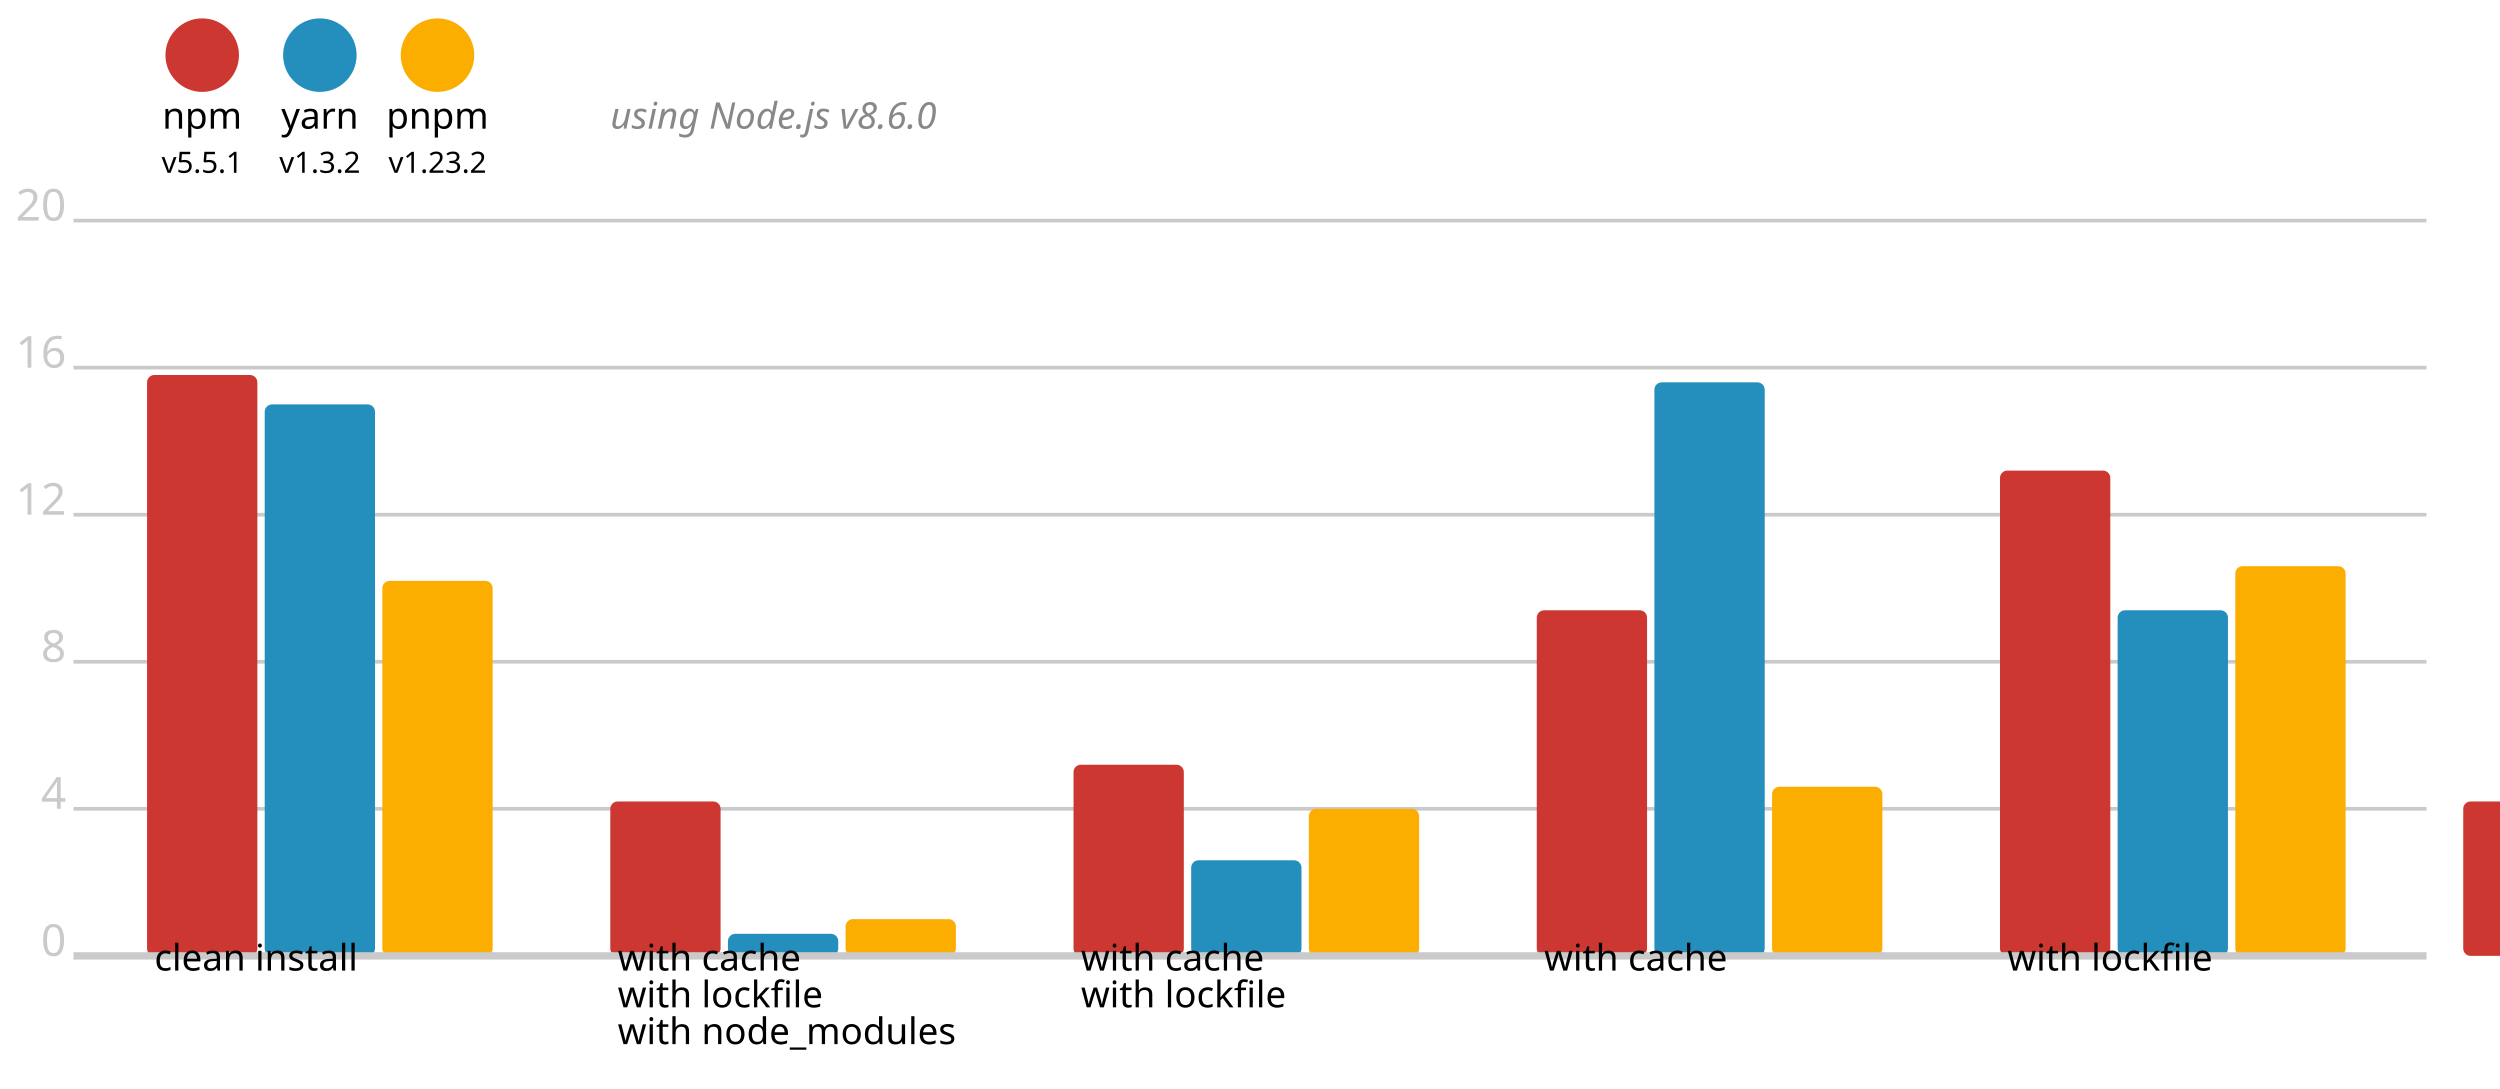
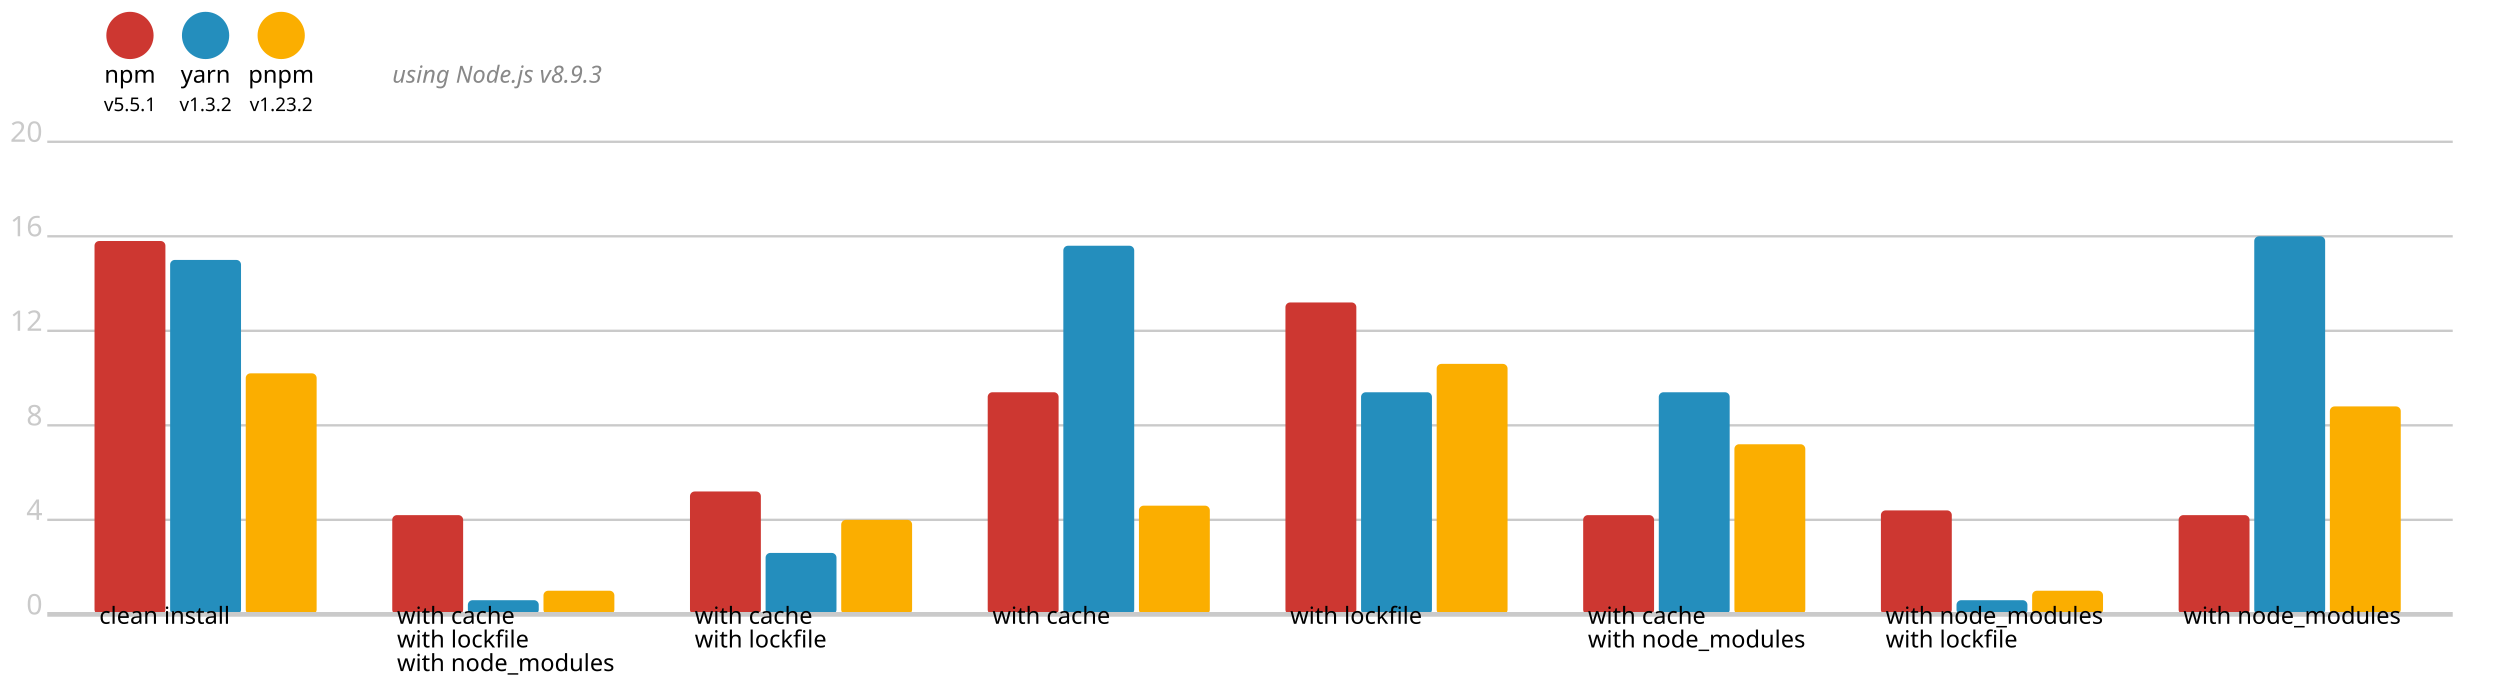
- <svg xmlns="http://www.w3.org/2000/svg" version="1.1" viewBox="0 0 340 148">
+ <svg xmlns="http://www.w3.org/2000/svg" version="1.1" viewBox="0 0 529 148">
  <circle cx="27.5" cy="7.5" r="5" fill="#cd3731" />
  <text x="27.5" y="17.5" font-size="5" font-family="system-ui" alignment-baseline="middle" text-anchor="middle">npm</text>
  <text x="27.5" y="23.5" font-size="4" font-family="system-ui" alignment-baseline="middle" text-anchor="middle">v5.5.1</text>
  <circle cx="43.5" cy="7.5" r="5" fill="#248ebd" />
  <text x="43.5" y="17.5" font-size="5" font-family="system-ui" alignment-baseline="middle" text-anchor="middle">yarn</text>
  <text x="43.5" y="23.5" font-size="4" font-family="system-ui" alignment-baseline="middle" text-anchor="middle">v1.3.2</text>
  <circle cx="59.5" cy="7.5" r="5" fill="#fbae00" />
  <text x="59.5" y="17.5" font-size="5" font-family="system-ui" alignment-baseline="middle" text-anchor="middle">pnpm</text>
  <text x="59.5" y="23.5" font-size="4" font-family="system-ui" alignment-baseline="middle" text-anchor="middle">v1.23.2</text>
-   <text x="83" y="17.5" font-size="5" font-family="system-ui" font-style="italic" alignment-baseline="middle" fill="#888">using Node.js v8.6.0</text>
-   <line x1="10" y1="30" x2="330" y2="30" stroke-width="0.5" stroke="#cacaca" />
+   <text x="83" y="17.5" font-size="5" font-family="system-ui" font-style="italic" alignment-baseline="middle" fill="#888">using Node.js v8.9.3</text>
+   <line x1="10" y1="30" x2="519" y2="30" stroke-width="0.5" stroke="#cacaca" />
  <text x="9" y="30" fill="#cacaca" font-size="6" font-family="system-ui" alignment-baseline="middle" text-anchor="end">20</text>
-   <line x1="10" y1="50" x2="330" y2="50" stroke-width="0.5" stroke="#cacaca" />
+   <line x1="10" y1="50" x2="519" y2="50" stroke-width="0.5" stroke="#cacaca" />
  <text x="9" y="50" fill="#cacaca" font-size="6" font-family="system-ui" alignment-baseline="middle" text-anchor="end">16</text>
-   <line x1="10" y1="70" x2="330" y2="70" stroke-width="0.5" stroke="#cacaca" />
+   <line x1="10" y1="70" x2="519" y2="70" stroke-width="0.5" stroke="#cacaca" />
  <text x="9" y="70" fill="#cacaca" font-size="6" font-family="system-ui" alignment-baseline="middle" text-anchor="end">12</text>
-   <line x1="10" y1="90" x2="330" y2="90" stroke-width="0.5" stroke="#cacaca" />
+   <line x1="10" y1="90" x2="519" y2="90" stroke-width="0.5" stroke="#cacaca" />
  <text x="9" y="90" fill="#cacaca" font-size="6" font-family="system-ui" alignment-baseline="middle" text-anchor="end">8</text>
-   <line x1="10" y1="110" x2="330" y2="110" stroke-width="0.5" stroke="#cacaca" />
+   <line x1="10" y1="110" x2="519" y2="110" stroke-width="0.5" stroke="#cacaca" />
  <text x="9" y="110" fill="#cacaca" font-size="6" font-family="system-ui" alignment-baseline="middle" text-anchor="end">4</text>
  <text x="9" y="130" fill="#cacaca" font-size="6" font-family="system-ui" alignment-baseline="middle" text-anchor="end">0</text>
  <rect x="20" y="51" width="15" height="79" fill="#cd3731" rx="1" ry="1" />
  <rect x="36" y="55" width="15" height="75" fill="#248ebd" rx="1" ry="1" />
  <rect x="52" y="79" width="15" height="51" fill="#fbae00" rx="1" ry="1" />
  <rect x="83" y="109" width="15" height="21" fill="#cd3731" rx="1" ry="1" />
  <rect x="99" y="127" width="15" height="3" fill="#248ebd" rx="1" ry="1" />
  <rect x="115" y="125" width="15" height="5" fill="#fbae00" rx="1" ry="1" />
  <rect x="146" y="104" width="15" height="26" fill="#cd3731" rx="1" ry="1" />
  <rect x="162" y="117" width="15" height="13" fill="#248ebd" rx="1" ry="1" />
  <rect x="178" y="110" width="15" height="20" fill="#fbae00" rx="1" ry="1" />
  <rect x="209" y="83" width="15" height="47" fill="#cd3731" rx="1" ry="1" />
  <rect x="225" y="52" width="15" height="78" fill="#248ebd" rx="1" ry="1" />
  <rect x="241" y="107" width="15" height="23" fill="#fbae00" rx="1" ry="1" />
  <rect x="272" y="64" width="15" height="66" fill="#cd3731" rx="1" ry="1" />
  <rect x="288" y="83" width="15" height="47" fill="#248ebd" rx="1" ry="1" />
  <rect x="304" y="77" width="15" height="53" fill="#fbae00" rx="1" ry="1" />
  <rect x="335" y="109" width="15" height="21" fill="#cd3731" rx="1" ry="1" />
  <rect x="351" y="83" width="15" height="47" fill="#248ebd" rx="1" ry="1" />
  <rect x="367" y="94" width="15" height="36" fill="#fbae00" rx="1" ry="1" />
  <rect x="398" y="108" width="15" height="22" fill="#cd3731" rx="1" ry="1" />
  <rect x="414" y="127" width="15" height="3" fill="#248ebd" rx="1" ry="1" />
  <rect x="430" y="125" width="15" height="5" fill="#fbae00" rx="1" ry="1" />
  <rect x="461" y="109" width="15" height="21" fill="#cd3731" rx="1" ry="1" />
  <rect x="477" y="50" width="15" height="80" fill="#248ebd" rx="1" ry="1" />
  <rect x="493" y="86" width="15" height="44" fill="#fbae00" rx="1" ry="1" />
-   <line x1="10" y1="130" x2="330" y2="130" stroke-width="1" stroke="#cacaca" />
+   <line x1="10" y1="130" x2="519" y2="130" stroke-width="1" stroke="#cacaca" />
  <text x="21" y="132" font-size="5" font-family="system-ui" alignment-baseline="hanging" text-anchor="start">clean install</text>
  <text x="84" y="132" font-size="5" font-family="system-ui" alignment-baseline="hanging" text-anchor="start">with cache</text>
  <text x="84" y="137" font-size="5" font-family="system-ui" alignment-baseline="hanging" text-anchor="start">with lockfile</text>
  <text x="84" y="142" font-size="5" font-family="system-ui" alignment-baseline="hanging" text-anchor="start">with node_modules</text>
  <text x="147" y="132" font-size="5" font-family="system-ui" alignment-baseline="hanging" text-anchor="start">with cache</text>
  <text x="147" y="137" font-size="5" font-family="system-ui" alignment-baseline="hanging" text-anchor="start">with lockfile</text>
  <text x="210" y="132" font-size="5" font-family="system-ui" alignment-baseline="hanging" text-anchor="start">with cache</text>
  <text x="273" y="132" font-size="5" font-family="system-ui" alignment-baseline="hanging" text-anchor="start">with lockfile</text>
+   <text x="336" y="132" font-size="5" font-family="system-ui" alignment-baseline="hanging" text-anchor="start">with cache</text>
+   <text x="336" y="137" font-size="5" font-family="system-ui" alignment-baseline="hanging" text-anchor="start">with node_modules</text>
+   <text x="399" y="132" font-size="5" font-family="system-ui" alignment-baseline="hanging" text-anchor="start">with node_modules</text>
+   <text x="399" y="137" font-size="5" font-family="system-ui" alignment-baseline="hanging" text-anchor="start">with lockfile</text>
+   <text x="462" y="132" font-size="5" font-family="system-ui" alignment-baseline="hanging" text-anchor="start">with node_modules</text>
</svg>
